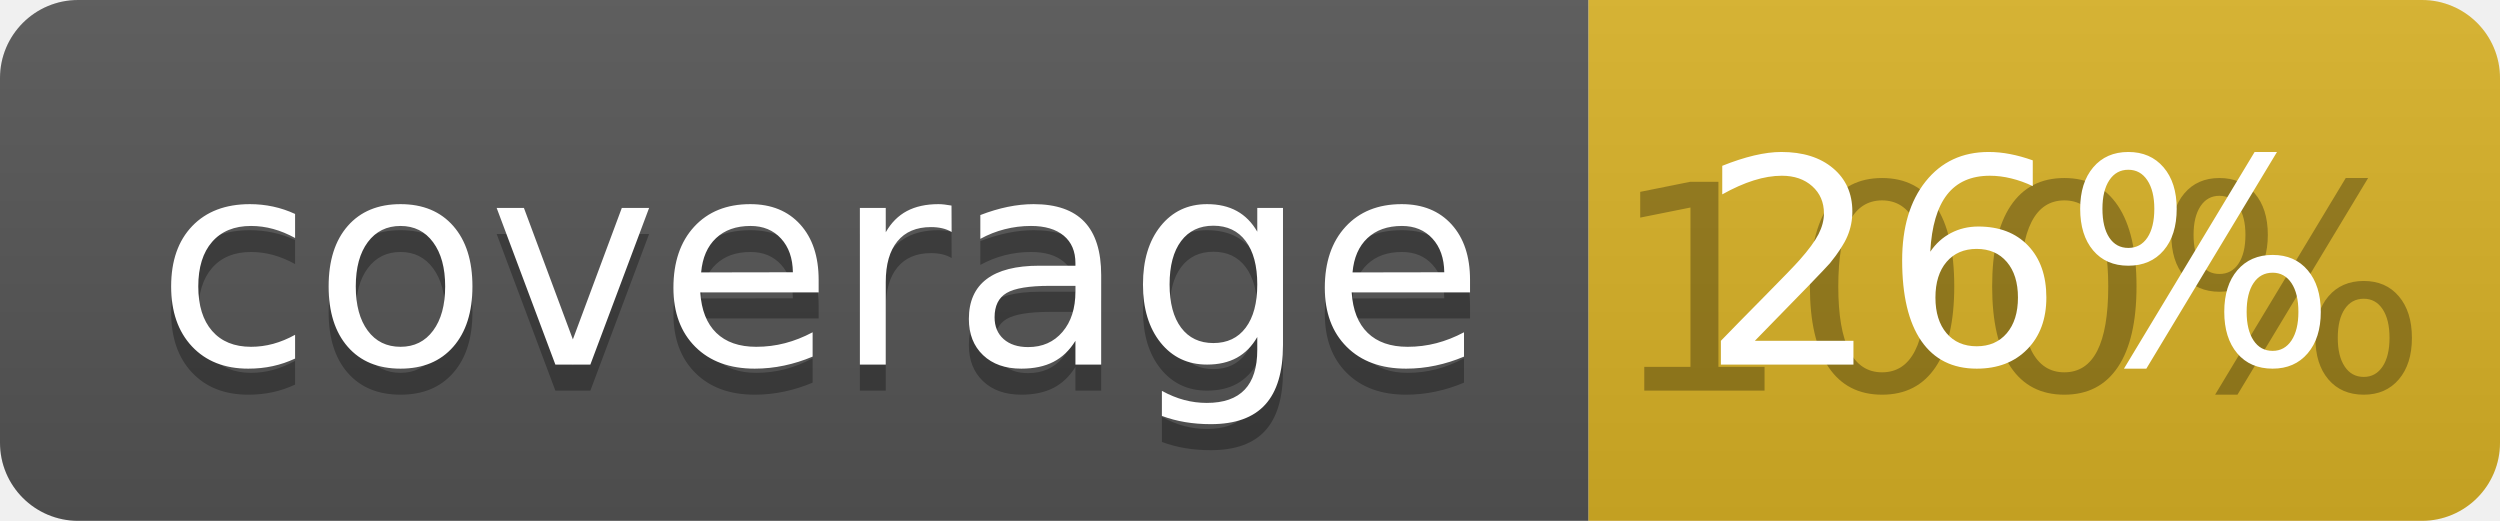
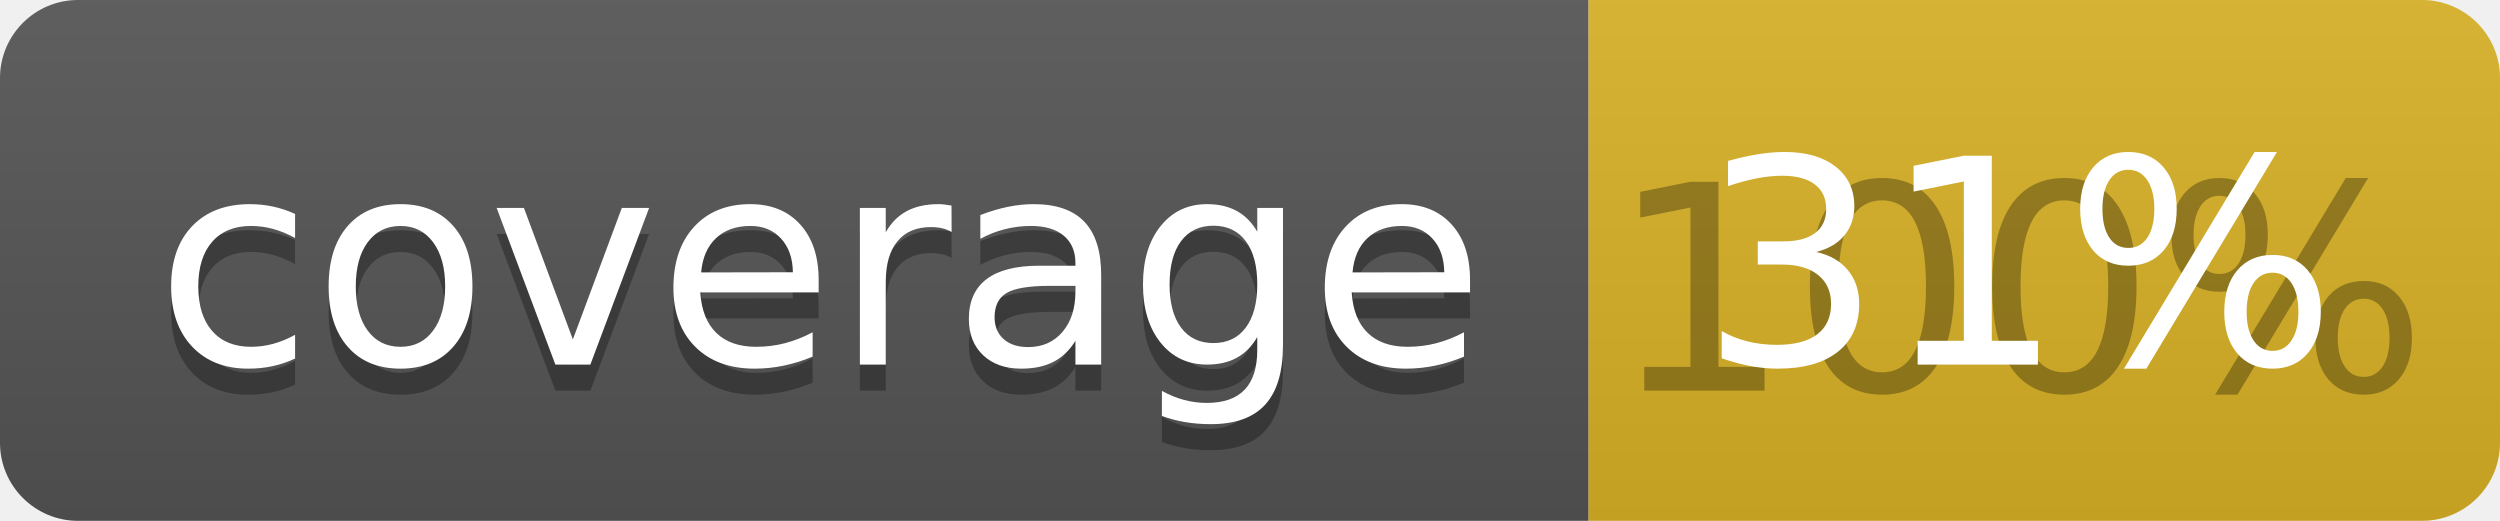
<svg xmlns="http://www.w3.org/2000/svg" width="96" height="20">
  <linearGradient id="b" x2="0" y2="100%">
    <stop offset="0" stop-color="#bbb" stop-opacity=".1" />
    <stop offset="1" stop-opacity=".1" />
  </linearGradient>
  <clipPath id="a">
    <rect width="96" height="20" rx="3" fill="#fff" />
  </clipPath>
  <g clip-path="url(#a)">
    <path fill="#555" d="M0 0h61v20H0z" />
    <path fill="#D9B226" d="M61 0h35v20H61z" />
    <path fill="url(#b)" d="M0 0h96v20H0z" />
  </g>
  <g fill="#fff" text-anchor="middle" font-family="DejaVu Sans,Verdana,Geneva,sans-serif" font-size="110">
    <text x="315" y="150" fill="#010101" fill-opacity=".3" transform="scale(.1)" textLength="510">coverage</text>
    <text x="315" y="140" transform="scale(.1)" textLength="510">coverage</text>
    <text x="775" y="150" fill="#010101" fill-opacity=".3" transform="scale(.1)" textLength="250">100%</text>
-     <text x="775" y="140" transform="scale(.1)" textLength="250">26%</text>
+     <text x="775" y="140" transform="scale(.1)" textLength="250">31%</text>
  </g>
</svg>
